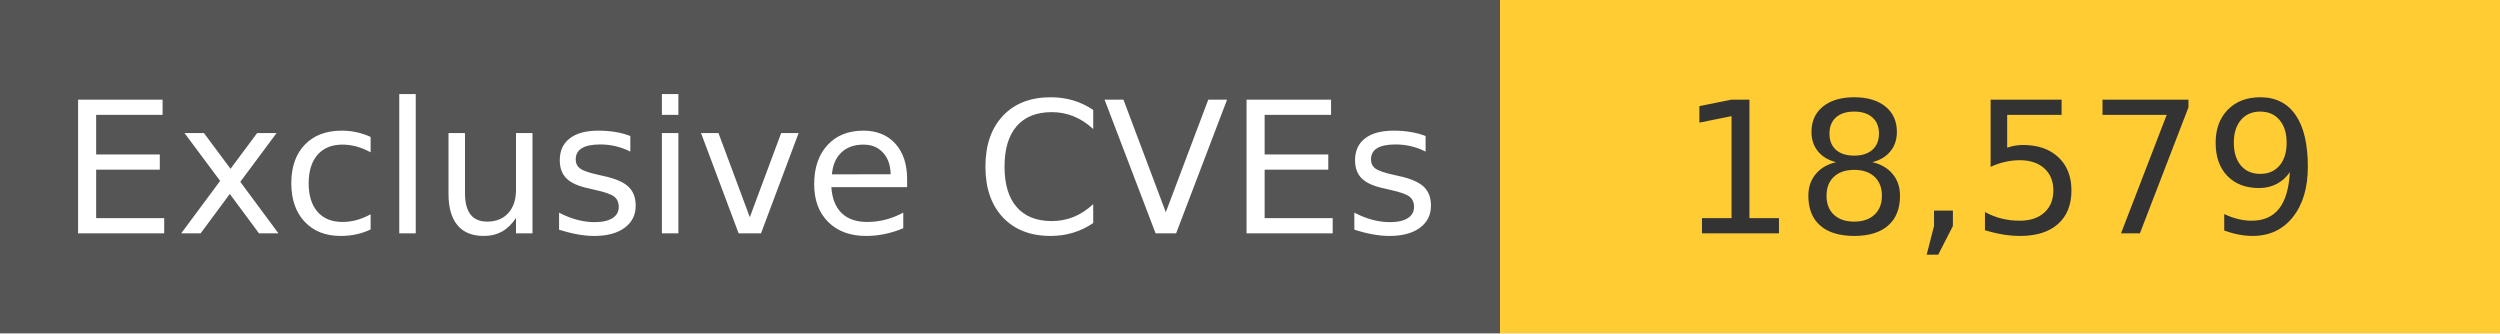
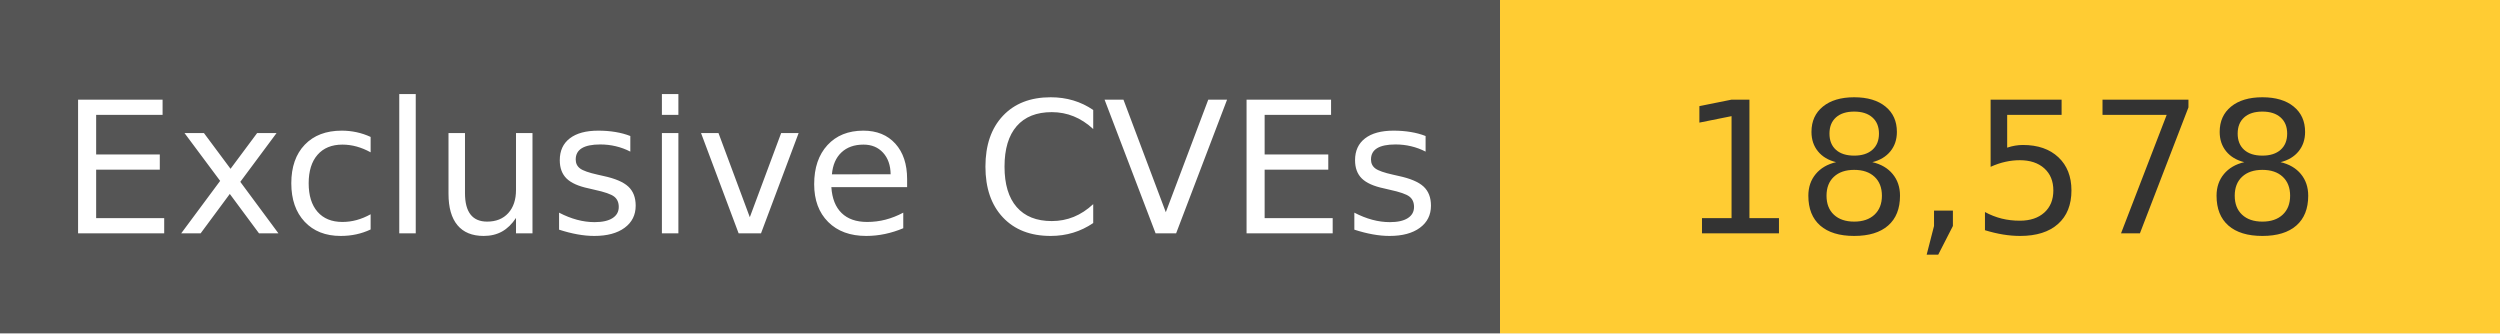
<svg xmlns="http://www.w3.org/2000/svg" width="150" height="20" role="img">
  <linearGradient id="s" x2="0" y2="100%">
    <stop offset="0" stop-color="#bbb" stop-opacity=".1" />
    <stop offset="1" stop-opacity=".1" />
  </linearGradient>
  <g>
    <rect width="90" height="20" fill="#555" />
    <rect x="90" width="267" height="20" fill="#ffcc33" />
  </g>
  <g fill="#fff" text-anchor="middle" font-family="Verdana,Geneva,DejaVu Sans,sans-serif" text-rendering="geometricPrecision" font-size="110">
    <text x="450" y="140" transform="scale(.1)" fill="#fff">
            Exclusive CVEs
        </text>
    <text x="1200" y="140" transform="scale(.1)" fill="#333">
-             18,579
+             18,578
        </text>
  </g>
</svg>
